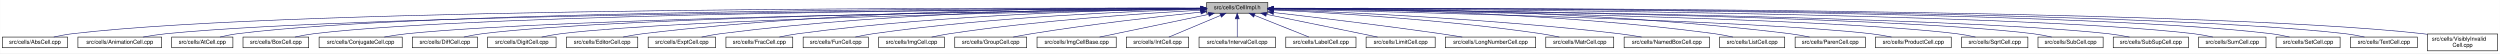
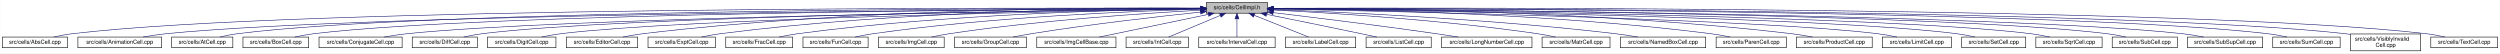
- <svg xmlns="http://www.w3.org/2000/svg" xmlns:xlink="http://www.w3.org/1999/xlink" width="4452pt" height="95pt" viewBox="0.00 0.00 4451.50 95.00">
+ <svg xmlns="http://www.w3.org/2000/svg" xmlns:xlink="http://www.w3.org/1999/xlink" width="4453pt" height="95pt" viewBox="0.00 0.00 4452.50 95.00">
  <g id="graph0" class="graph" transform="scale(1 1) rotate(0) translate(4 91)">
-     <polygon fill="white" stroke="transparent" points="-4,4 -4,-91 4447.5,-91 4447.5,4 -4,4" />
+     <polygon fill="white" stroke="transparent" points="-4,4 -4,-91 4448.5,-91 4448.5,4 -4,4" />
    <g id="node1" class="node">
      <g id="a_node1">
        <a xlink:title="Macros and types used only by cell implementations, not by cell users.">
          <polygon fill="#bfbfbf" stroke="black" points="2144.5,-67.5 2144.5,-86.5 2253.5,-86.5 2253.5,-67.5 2144.5,-67.5" />
          <text text-anchor="middle" x="2199" y="-74.5" font-family="Helvetica,sans-Serif" font-size="10.00">src/cells/CellImpl.h</text>
        </a>
      </g>
    </g>
    <g id="node2" class="node">
      <g id="a_node2">
        <a xlink:href="AbsCell_8cpp.html" target="_top" xlink:title="This file defines the class AbsCell.">
          <polygon fill="white" stroke="black" points="0,-6 0,-25 116,-25 116,-6 0,-6" />
          <text text-anchor="middle" x="58" y="-13" font-family="Helvetica,sans-Serif" font-size="10.00">src/cells/AbsCell.cpp</text>
        </a>
      </g>
    </g>
    <g id="edge1" class="edge">
      <path fill="none" stroke="midnightblue" d="M2134.12,-76.26C1828.21,-77.25 527.95,-78.53 125,-31 114.01,-29.7 102.16,-27.44 91.53,-25.07" />
      <polygon fill="midnightblue" stroke="midnightblue" points="2134.17,-79.76 2144.16,-76.23 2134.15,-72.76 2134.17,-79.76" />
    </g>
    <g id="node3" class="node">
      <g id="a_node3">
        <a xlink:href="AnimationCell_8cpp.html" target="_top" xlink:title="This file defines the class AnimationCell.">
          <polygon fill="white" stroke="black" points="134.5,-6 134.5,-25 283.5,-25 283.5,-6 134.5,-6" />
          <text text-anchor="middle" x="209" y="-13" font-family="Helvetica,sans-Serif" font-size="10.00">src/cells/AnimationCell.cpp</text>
        </a>
      </g>
    </g>
    <g id="edge2" class="edge">
      <path fill="none" stroke="midnightblue" d="M2133.81,-75.77C1842.83,-74.54 660.89,-67.37 292,-31 278.46,-29.67 263.81,-27.39 250.63,-25.03" />
      <polygon fill="midnightblue" stroke="midnightblue" points="2134.17,-79.27 2144.19,-75.81 2134.2,-72.27 2134.17,-79.27" />
    </g>
    <g id="node4" class="node">
      <g id="a_node4">
        <a xlink:href="AtCell_8cpp.html" target="_top" xlink:title="This file defines the class AtCell.">
          <polygon fill="white" stroke="black" points="301.5,-6 301.5,-25 410.5,-25 410.5,-6 301.5,-6" />
          <text text-anchor="middle" x="356" y="-13" font-family="Helvetica,sans-Serif" font-size="10.00">src/cells/AtCell.cpp</text>
        </a>
      </g>
    </g>
    <g id="edge3" class="edge">
      <path fill="none" stroke="midnightblue" d="M2134.04,-76.11C1855.48,-76.29 760.59,-74.18 419,-31 408.64,-29.69 397.5,-27.42 387.5,-25.06" />
      <polygon fill="midnightblue" stroke="midnightblue" points="2134.38,-79.6 2144.38,-76.1 2134.38,-72.6 2134.38,-79.6" />
    </g>
    <g id="node5" class="node">
      <g id="a_node5">
        <a xlink:href="BoxCell_8cpp.html" target="_top" xlink:title="This file defines the class BoxCell.">
          <polygon fill="white" stroke="black" points="428.5,-6 428.5,-25 545.5,-25 545.5,-6 428.5,-6" />
          <text text-anchor="middle" x="487" y="-13" font-family="Helvetica,sans-Serif" font-size="10.00">src/cells/BoxCell.cpp</text>
        </a>
      </g>
    </g>
    <g id="edge4" class="edge">
      <path fill="none" stroke="midnightblue" d="M2134.28,-75.81C1869.63,-74.78 868.87,-68.44 555,-31 543.85,-29.67 531.83,-27.39 521.04,-25.03" />
      <polygon fill="midnightblue" stroke="midnightblue" points="2134.48,-79.31 2144.49,-75.85 2134.51,-72.31 2134.48,-79.31" />
    </g>
    <g id="node6" class="node">
      <g id="a_node6">
        <a xlink:href="ConjugateCell_8cpp.html" target="_top" xlink:title="This file defines the class ConjugateCell.">
          <polygon fill="white" stroke="black" points="564,-6 564,-25 712,-25 712,-6 564,-6" />
          <text text-anchor="middle" x="638" y="-13" font-family="Helvetica,sans-Serif" font-size="10.00">src/cells/ConjugateCell.cpp</text>
        </a>
      </g>
    </g>
    <g id="edge5" class="edge">
      <path fill="none" stroke="midnightblue" d="M2134.02,-75.25C1886.3,-72.22 1001.1,-59.58 721,-31 707.61,-29.63 693.13,-27.38 680.06,-25.05" />
      <polygon fill="midnightblue" stroke="midnightblue" points="2134.25,-78.76 2144.29,-75.38 2134.33,-71.76 2134.25,-78.76" />
    </g>
    <g id="node7" class="node">
      <g id="a_node7">
        <a xlink:href="DiffCell_8cpp.html" target="_top" xlink:title="This file defines the class DiffCell.">
          <polygon fill="white" stroke="black" points="730,-6 730,-25 846,-25 846,-6 730,-6" />
          <text text-anchor="middle" x="788" y="-13" font-family="Helvetica,sans-Serif" font-size="10.00">src/cells/DiffCell.cpp</text>
        </a>
      </g>
    </g>
    <g id="edge6" class="edge">
      <path fill="none" stroke="midnightblue" d="M2134.15,-75.37C1901.17,-72.88 1107,-62.23 855,-31 844.13,-29.65 832.42,-27.4 821.88,-25.07" />
      <polygon fill="midnightblue" stroke="midnightblue" points="2134.45,-78.88 2144.49,-75.48 2134.53,-71.88 2134.45,-78.88" />
    </g>
    <g id="node8" class="node">
      <g id="a_node8">
        <a xlink:href="DigitCell_8cpp.html" target="_top" xlink:title="This file defines the class DigitCell.">
          <polygon fill="white" stroke="black" points="864,-6 864,-25 986,-25 986,-6 864,-6" />
          <text text-anchor="middle" x="925" y="-13" font-family="Helvetica,sans-Serif" font-size="10.00">src/cells/DigitCell.cpp</text>
        </a>
      </g>
    </g>
    <g id="edge7" class="edge">
      <path fill="none" stroke="midnightblue" d="M2134.1,-75C1917.19,-71.45 1218.46,-58.13 995,-31 983.67,-29.62 971.44,-27.36 960.42,-25.03" />
      <polygon fill="midnightblue" stroke="midnightblue" points="2134.31,-78.51 2144.37,-75.17 2134.43,-71.51 2134.31,-78.51" />
    </g>
    <g id="node9" class="node">
      <g id="a_node9">
        <a xlink:href="EditorCell_8cpp.html" target="_top" xlink:title="This file defines the class EditorCell.">
          <polygon fill="white" stroke="black" points="1004.5,-6 1004.5,-25 1131.5,-25 1131.5,-6 1004.5,-6" />
          <text text-anchor="middle" x="1068" y="-13" font-family="Helvetica,sans-Serif" font-size="10.00">src/cells/EditorCell.cpp</text>
        </a>
      </g>
    </g>
    <g id="edge8" class="edge">
      <path fill="none" stroke="midnightblue" d="M2134.21,-76.69C1968.36,-77.73 1515.13,-75.84 1141,-31 1129.33,-29.6 1116.73,-27.36 1105.34,-25.06" />
      <polygon fill="midnightblue" stroke="midnightblue" points="2134.28,-80.19 2144.25,-76.63 2134.23,-73.19 2134.28,-80.19" />
    </g>
    <g id="node10" class="node">
      <g id="a_node10">
        <a xlink:href="ExptCell_8cpp.html" target="_top" xlink:title="This file defines the class ExptCell.">
          <polygon fill="white" stroke="black" points="1150,-6 1150,-25 1270,-25 1270,-6 1150,-6" />
          <text text-anchor="middle" x="1210" y="-13" font-family="Helvetica,sans-Serif" font-size="10.00">src/cells/ExptCell.cpp</text>
        </a>
      </g>
    </g>
    <g id="edge9" class="edge">
      <path fill="none" stroke="midnightblue" d="M2134.29,-76.34C1983.63,-76.38 1598,-72.06 1279,-31 1267.95,-29.58 1256.04,-27.33 1245.27,-25.03" />
      <polygon fill="midnightblue" stroke="midnightblue" points="2134.3,-79.84 2144.29,-76.33 2134.29,-72.84 2134.3,-79.84" />
    </g>
    <g id="node11" class="node">
      <g id="a_node11">
        <a xlink:href="FracCell_8cpp.html" target="_top" xlink:title="This file defines the class FracCell.">
          <polygon fill="white" stroke="black" points="1288.5,-6 1288.5,-25 1407.5,-25 1407.5,-6 1288.5,-6" />
          <text text-anchor="middle" x="1348" y="-13" font-family="Helvetica,sans-Serif" font-size="10.00">src/cells/FracCell.cpp</text>
        </a>
      </g>
    </g>
    <g id="edge10" class="edge">
      <path fill="none" stroke="midnightblue" d="M2134.09,-75.54C1999.7,-73.87 1681.4,-66.19 1417,-31 1406.08,-29.55 1394.31,-27.32 1383.64,-25.05" />
      <polygon fill="midnightblue" stroke="midnightblue" points="2134.18,-79.04 2144.22,-75.66 2134.26,-72.04 2134.18,-79.04" />
    </g>
    <g id="node12" class="node">
      <g id="a_node12">
        <a xlink:href="FunCell_8cpp.html" target="_top" xlink:title="This file defines the class FunCell.">
          <polygon fill="white" stroke="black" points="1426,-6 1426,-25 1542,-25 1542,-6 1426,-6" />
          <text text-anchor="middle" x="1484" y="-13" font-family="Helvetica,sans-Serif" font-size="10.00">src/cells/FunCell.cpp</text>
        </a>
      </g>
    </g>
    <g id="edge11" class="edge">
      <path fill="none" stroke="midnightblue" d="M2133.87,-74.57C2016.72,-71.32 1762.88,-61.12 1551,-31 1540.51,-29.51 1529.22,-27.3 1518.95,-25.06" />
      <polygon fill="midnightblue" stroke="midnightblue" points="2134.01,-78.08 2144.1,-74.85 2134.2,-71.08 2134.01,-78.08" />
    </g>
    <g id="node13" class="node">
      <g id="a_node13">
        <a xlink:href="ImgCell_8cpp.html" target="_top" xlink:title="This file defines the class ImgCell.">
          <polygon fill="white" stroke="black" points="1560.5,-6 1560.5,-25 1677.5,-25 1677.5,-6 1560.5,-6" />
          <text text-anchor="middle" x="1619" y="-13" font-family="Helvetica,sans-Serif" font-size="10.00">src/cells/ImgCell.cpp</text>
        </a>
      </g>
    </g>
    <g id="edge12" class="edge">
      <path fill="none" stroke="midnightblue" d="M2134.19,-72.85C2036.72,-67.54 1846.8,-54.97 1687,-31 1676.5,-29.42 1665.18,-27.22 1654.85,-25" />
      <polygon fill="midnightblue" stroke="midnightblue" points="2134.01,-76.35 2144.18,-73.39 2134.38,-69.36 2134.01,-76.35" />
    </g>
    <g id="node14" class="node">
      <g id="a_node14">
        <a xlink:href="GroupCell_8cpp.html" target="_top" xlink:title="This file defines the class GroupCell.">
          <polygon fill="white" stroke="black" points="1696,-6 1696,-25 1824,-25 1824,-6 1696,-6" />
          <text text-anchor="middle" x="1760" y="-13" font-family="Helvetica,sans-Serif" font-size="10.00">src/cells/GroupCell.cpp</text>
        </a>
      </g>
    </g>
    <g id="edge13" class="edge">
      <path fill="none" stroke="midnightblue" d="M2134.25,-69.5C2060.94,-61.8 1938.05,-47.87 1833,-31 1822.28,-29.28 1810.74,-27.13 1800.07,-25.01" />
      <polygon fill="midnightblue" stroke="midnightblue" points="2133.95,-72.99 2144.26,-70.54 2134.67,-66.02 2133.95,-72.99" />
    </g>
    <g id="node15" class="node">
      <g id="a_node15">
        <a xlink:href="ImgCellBase_8cpp.html" target="_top" xlink:title="This file defines the class ImgCellBase.">
          <polygon fill="white" stroke="black" points="1842.5,-6 1842.5,-25 1983.5,-25 1983.5,-6 1842.5,-6" />
          <text text-anchor="middle" x="1913" y="-13" font-family="Helvetica,sans-Serif" font-size="10.00">src/cells/ImgCellBase.cpp</text>
        </a>
      </g>
    </g>
    <g id="edge14" class="edge">
      <path fill="none" stroke="midnightblue" d="M2148.06,-65.4C2092.61,-53.87 2005.05,-35.65 1953.9,-25.01" />
      <polygon fill="midnightblue" stroke="midnightblue" points="2147.52,-68.86 2158.02,-67.48 2148.95,-62.01 2147.52,-68.86" />
    </g>
    <g id="node16" class="node">
      <g id="a_node16">
        <a xlink:href="IntCell_8cpp.html" target="_top" xlink:title="This file defines the class IntCell.">
          <polygon fill="white" stroke="black" points="2001.5,-6 2001.5,-25 2112.5,-25 2112.5,-6 2001.5,-6" />
          <text text-anchor="middle" x="2057" y="-13" font-family="Helvetica,sans-Serif" font-size="10.00">src/cells/IntCell.cpp</text>
        </a>
      </g>
    </g>
    <g id="edge15" class="edge">
      <path fill="none" stroke="midnightblue" d="M2169.12,-63.48C2141.54,-51.92 2101.33,-35.08 2077.31,-25.01" />
      <polygon fill="midnightblue" stroke="midnightblue" points="2168.08,-66.84 2178.65,-67.48 2170.78,-60.38 2168.08,-66.84" />
    </g>
    <g id="node17" class="node">
      <g id="a_node17">
        <a xlink:href="IntervalCell_8cpp.html" target="_top" xlink:title="This file defines the class IntervalCell.">
          <polygon fill="white" stroke="black" points="2131,-6 2131,-25 2267,-25 2267,-6 2131,-6" />
          <text text-anchor="middle" x="2199" y="-13" font-family="Helvetica,sans-Serif" font-size="10.00">src/cells/IntervalCell.cpp</text>
        </a>
      </g>
    </g>
    <g id="edge16" class="edge">
      <path fill="none" stroke="midnightblue" d="M2199,-57.32C2199,-46.5 2199,-33.4 2199,-25.01" />
      <polygon fill="midnightblue" stroke="midnightblue" points="2195.5,-57.48 2199,-67.48 2202.5,-57.48 2195.5,-57.48" />
    </g>
    <g id="node18" class="node">
      <g id="a_node18">
        <a xlink:href="LabelCell_8cpp.html" target="_top" xlink:title="This file defines the class LabelCell.">
          <polygon fill="white" stroke="black" points="2285.5,-6 2285.5,-25 2410.5,-25 2410.5,-6 2285.5,-6" />
          <text text-anchor="middle" x="2348" y="-13" font-family="Helvetica,sans-Serif" font-size="10.00">src/cells/LabelCell.cpp</text>
        </a>
      </g>
    </g>
    <g id="edge17" class="edge">
      <path fill="none" stroke="midnightblue" d="M2229.97,-63.63C2258.92,-52.07 2301.37,-35.12 2326.69,-25.01" />
      <polygon fill="midnightblue" stroke="midnightblue" points="2228.34,-60.52 2220.35,-67.48 2230.93,-67.02 2228.34,-60.52" />
    </g>
    <g id="node19" class="node">
      <g id="a_node19">
-         <a xlink:href="LimitCell_8cpp.html" target="_top" xlink:title="This file defines the class LimitCell.">
-           <polygon fill="white" stroke="black" points="2428.5,-6 2428.5,-25 2551.5,-25 2551.5,-6 2428.5,-6" />
-           <text text-anchor="middle" x="2490" y="-13" font-family="Helvetica,sans-Serif" font-size="10.00">src/cells/LimitCell.cpp</text>
+         <a xlink:href="ListCell_8cpp.html" target="_top" xlink:title="This file defines the class ListCell.">
+           <polygon fill="white" stroke="black" points="2429,-6 2429,-25 2545,-25 2545,-6 2429,-6" />
+           <text text-anchor="middle" x="2487" y="-13" font-family="Helvetica,sans-Serif" font-size="10.00">src/cells/ListCell.cpp</text>
        </a>
      </g>
    </g>
    <g id="edge18" class="edge">
-       <path fill="none" stroke="midnightblue" d="M2251.02,-65.46C2295.82,-56.37 2362.18,-42.88 2420,-31 2429.36,-29.08 2439.42,-27 2448.92,-25.03" />
-       <polygon fill="midnightblue" stroke="midnightblue" points="2250.07,-62.08 2240.96,-67.5 2251.46,-68.94 2250.07,-62.08" />
+       <path fill="none" stroke="midnightblue" d="M2251.88,-65.42C2296.68,-56.42 2362.59,-43.06 2420,-31 2429.08,-29.09 2438.85,-27 2448.05,-25.01" />
+       <polygon fill="midnightblue" stroke="midnightblue" points="2250.93,-62.04 2241.81,-67.44 2252.31,-68.91 2250.93,-62.04" />
    </g>
    <g id="node20" class="node">
      <g id="a_node20">
        <a xlink:href="LongNumberCell_8cpp.html" target="_top" xlink:title="This file defines the class LongNumberCell.">
-           <polygon fill="white" stroke="black" points="2569.5,-6 2569.5,-25 2730.5,-25 2730.5,-6 2569.5,-6" />
-           <text text-anchor="middle" x="2650" y="-13" font-family="Helvetica,sans-Serif" font-size="10.00">src/cells/LongNumberCell.cpp</text>
+           <polygon fill="white" stroke="black" points="2563.5,-6 2563.5,-25 2724.5,-25 2724.5,-6 2563.5,-6" />
+           <text text-anchor="middle" x="2644" y="-13" font-family="Helvetica,sans-Serif" font-size="10.00">src/cells/LongNumberCell.cpp</text>
        </a>
      </g>
    </g>
    <g id="edge19" class="edge">
-       <path fill="none" stroke="midnightblue" d="M2264.01,-68.67C2336.55,-60.32 2457.33,-45.88 2561,-31 2573.55,-29.2 2587.07,-27.08 2599.69,-25.04" />
-       <polygon fill="midnightblue" stroke="midnightblue" points="2263.2,-65.24 2253.67,-69.86 2264,-72.19 2263.2,-65.24" />
+       <path fill="none" stroke="midnightblue" d="M2263.67,-68.47C2334.89,-60.01 2452.75,-45.57 2554,-31 2566.69,-29.17 2580.36,-27.05 2593.12,-25" />
+       <polygon fill="midnightblue" stroke="midnightblue" points="2263.03,-65.02 2253.51,-69.67 2263.85,-71.97 2263.03,-65.02" />
    </g>
    <g id="node21" class="node">
      <g id="a_node21">
        <a xlink:href="MatrCell_8cpp.html" target="_top" xlink:title="This file defines the class MatrCell.">
-           <polygon fill="white" stroke="black" points="2748.5,-6 2748.5,-25 2869.5,-25 2869.5,-6 2748.5,-6" />
-           <text text-anchor="middle" x="2809" y="-13" font-family="Helvetica,sans-Serif" font-size="10.00">src/cells/MatrCell.cpp</text>
+           <polygon fill="white" stroke="black" points="2742.5,-6 2742.5,-25 2863.5,-25 2863.5,-6 2742.5,-6" />
+           <text text-anchor="middle" x="2803" y="-13" font-family="Helvetica,sans-Serif" font-size="10.00">src/cells/MatrCell.cpp</text>
        </a>
      </g>
    </g>
    <g id="edge20" class="edge">
-       <path fill="none" stroke="midnightblue" d="M2263.91,-73.21C2365.76,-68.24 2569.14,-55.96 2740,-31 2750.66,-29.44 2762.14,-27.24 2772.63,-25.03" />
-       <polygon fill="midnightblue" stroke="midnightblue" points="2263.6,-69.72 2253.78,-73.69 2263.93,-76.71 2263.6,-69.72" />
+       <path fill="none" stroke="midnightblue" d="M2263.58,-73.14C2364.44,-68.1 2565.26,-55.73 2734,-31 2744.66,-29.44 2756.14,-27.24 2766.62,-25.02" />
+       <polygon fill="midnightblue" stroke="midnightblue" points="2263.37,-69.65 2253.55,-73.63 2263.71,-76.64 2263.37,-69.65" />
    </g>
    <g id="node22" class="node">
      <g id="a_node22">
        <a xlink:href="NamedBoxCell_8cpp.html" target="_top" xlink:title="This file defines the class NamedBoxCell.">
-           <polygon fill="white" stroke="black" points="2888,-6 2888,-25 3040,-25 3040,-6 2888,-6" />
-           <text text-anchor="middle" x="2964" y="-13" font-family="Helvetica,sans-Serif" font-size="10.00">src/cells/NamedBoxCell.cpp</text>
+           <polygon fill="white" stroke="black" points="2882,-6 2882,-25 3034,-25 3034,-6 2882,-6" />
+           <text text-anchor="middle" x="2958" y="-13" font-family="Helvetica,sans-Serif" font-size="10.00">src/cells/NamedBoxCell.cpp</text>
        </a>
      </g>
    </g>
    <g id="edge21" class="edge">
-       <path fill="none" stroke="midnightblue" d="M2264.05,-73.92C2385.33,-69.56 2654.08,-57.55 2879,-31 2892.08,-29.46 2906.22,-27.26 2919.13,-25.04" />
-       <polygon fill="midnightblue" stroke="midnightblue" points="2263.69,-70.43 2253.82,-74.29 2263.94,-77.43 2263.69,-70.43" />
+       <path fill="none" stroke="midnightblue" d="M2263.93,-73.87C2384.36,-69.44 2650.35,-57.35 2873,-31 2886.08,-29.45 2900.21,-27.25 2913.13,-25.04" />
+       <polygon fill="midnightblue" stroke="midnightblue" points="2263.64,-70.38 2253.78,-74.24 2263.9,-77.38 2263.64,-70.38" />
    </g>
    <g id="node23" class="node">
      <g id="a_node23">
-         <a xlink:href="ListCell_8cpp.html" target="_top" xlink:title="This file defines the class ListCell.">
-           <polygon fill="white" stroke="black" points="3058,-6 3058,-25 3174,-25 3174,-6 3058,-6" />
-           <text text-anchor="middle" x="3116" y="-13" font-family="Helvetica,sans-Serif" font-size="10.00">src/cells/ListCell.cpp</text>
+         <a xlink:href="ParenCell_8cpp.html" target="_top" xlink:title="This file defines the class ParenCell.">
+           <polygon fill="white" stroke="black" points="3052.5,-6 3052.5,-25 3177.5,-25 3177.5,-6 3052.5,-6" />
+           <text text-anchor="middle" x="3115" y="-13" font-family="Helvetica,sans-Serif" font-size="10.00">src/cells/ParenCell.cpp</text>
        </a>
      </g>
    </g>
    <g id="edge22" class="edge">
-       <path fill="none" stroke="midnightblue" d="M2264.31,-76.1C2407.23,-75.53 2758.21,-69.91 3049,-31 3059.73,-29.56 3071.3,-27.32 3081.76,-25.02" />
-       <polygon fill="midnightblue" stroke="midnightblue" points="2263.96,-72.6 2253.98,-76.13 2263.99,-79.6 2263.96,-72.6" />
+       <path fill="none" stroke="midnightblue" d="M2263.81,-75.75C2405.64,-74.5 2753.99,-67.61 3043,-31 3054.38,-29.56 3066.66,-27.34 3077.8,-25.06" />
+       <polygon fill="midnightblue" stroke="midnightblue" points="2263.52,-72.25 2253.55,-75.83 2263.58,-79.25 2263.52,-72.25" />
    </g>
    <g id="node24" class="node">
      <g id="a_node24">
-         <a xlink:href="ParenCell_8cpp.html" target="_top" xlink:title="This file defines the class ParenCell.">
-           <polygon fill="white" stroke="black" points="3192.5,-6 3192.5,-25 3317.5,-25 3317.5,-6 3192.5,-6" />
-           <text text-anchor="middle" x="3255" y="-13" font-family="Helvetica,sans-Serif" font-size="10.00">src/cells/ParenCell.cpp</text>
+         <a xlink:href="ProductCell_8cpp.html" target="_top" xlink:title="This file defines the class ProductCell.">
+           <polygon fill="white" stroke="black" points="3195.5,-6 3195.5,-25 3330.5,-25 3330.5,-6 3195.5,-6" />
+           <text text-anchor="middle" x="3263" y="-13" font-family="Helvetica,sans-Serif" font-size="10.00">src/cells/ProductCell.cpp</text>
        </a>
      </g>
    </g>
    <g id="edge23" class="edge">
-       <path fill="none" stroke="midnightblue" d="M2263.66,-76.45C2421.42,-76.82 2838.36,-73.33 3183,-31 3194.52,-29.59 3206.94,-27.34 3218.18,-25.04" />
-       <polygon fill="midnightblue" stroke="midnightblue" points="2263.66,-72.95 2253.65,-76.42 2263.64,-79.95 2263.66,-72.95" />
+       <path fill="none" stroke="midnightblue" d="M2263.61,-76.25C2421.73,-76.15 2840.54,-71.73 3187,-31 3199.14,-29.57 3212.25,-27.33 3224.11,-25.03" />
+       <polygon fill="midnightblue" stroke="midnightblue" points="2263.58,-72.75 2253.58,-76.25 2263.58,-79.75 2263.58,-72.75" />
    </g>
    <g id="node25" class="node">
      <g id="a_node25">
-         <a xlink:href="ProductCell_8cpp.html" target="_top" xlink:title="This file defines the class ProductCell.">
-           <polygon fill="white" stroke="black" points="3335.5,-6 3335.5,-25 3470.5,-25 3470.5,-6 3335.5,-6" />
-           <text text-anchor="middle" x="3403" y="-13" font-family="Helvetica,sans-Serif" font-size="10.00">src/cells/ProductCell.cpp</text>
+         <a xlink:href="LimitCell_8cpp.html" target="_top" xlink:title="This file defines the class LimitCell.">
+           <polygon fill="white" stroke="black" points="3348.5,-6 3348.5,-25 3471.5,-25 3471.5,-6 3348.5,-6" />
+           <text text-anchor="middle" x="3410" y="-13" font-family="Helvetica,sans-Serif" font-size="10.00">src/cells/LimitCell.cpp</text>
        </a>
      </g>
    </g>
    <g id="edge24" class="edge">
-       <path fill="none" stroke="midnightblue" d="M2263.98,-74.68C2471.82,-70.25 3118.89,-54.87 3327,-31 3339.14,-29.61 3352.26,-27.37 3364.12,-25.07" />
-       <polygon fill="midnightblue" stroke="midnightblue" points="2263.76,-71.18 2253.83,-74.89 2263.91,-78.18 2263.76,-71.18" />
+       <path fill="none" stroke="midnightblue" d="M2264.02,-74.85C2473.52,-70.91 3129.44,-56.78 3340,-31 3351.33,-29.61 3363.56,-27.35 3374.58,-25.02" />
+       <polygon fill="midnightblue" stroke="midnightblue" points="2263.73,-71.35 2253.8,-75.04 2263.86,-78.35 2263.73,-71.35" />
    </g>
    <g id="node26" class="node">
      <g id="a_node26">
-         <a xlink:href="SqrtCell_8cpp.html" target="_top" xlink:title="This file defines the class SqrtCell.">
-           <polygon fill="white" stroke="black" points="3489,-6 3489,-25 3607,-25 3607,-6 3489,-6" />
-           <text text-anchor="middle" x="3548" y="-13" font-family="Helvetica,sans-Serif" font-size="10.00">src/cells/SqrtCell.cpp</text>
+         <a xlink:href="SetCell_8cpp.html" target="_top" xlink:title="This file defines the class SetCell.">
+           <polygon fill="white" stroke="black" points="3490,-6 3490,-25 3604,-25 3604,-6 3490,-6" />
+           <text text-anchor="middle" x="3547" y="-13" font-family="Helvetica,sans-Serif" font-size="10.00">src/cells/SetCell.cpp</text>
        </a>
      </g>
    </g>
    <g id="edge25" class="edge">
-       <path fill="none" stroke="midnightblue" d="M2263.86,-75.22C2489.71,-72.28 3240.86,-60.47 3480,-31 3491.02,-29.64 3502.9,-27.39 3513.6,-25.06" />
-       <polygon fill="midnightblue" stroke="midnightblue" points="2263.78,-71.72 2253.82,-75.35 2263.87,-78.72 2263.78,-71.72" />
+       <path fill="none" stroke="midnightblue" d="M2263.53,-75.28C2489.11,-72.53 3241.63,-61.24 3481,-31 3491.71,-29.65 3503.24,-27.39 3513.63,-25.06" />
+       <polygon fill="midnightblue" stroke="midnightblue" points="2263.46,-71.78 2253.51,-75.4 2263.55,-78.78 2263.46,-71.78" />
    </g>
    <g id="node27" class="node">
      <g id="a_node27">
-         <a xlink:href="SubCell_8cpp.html" target="_top" xlink:title="This file defines the class SubCell.">
-           <polygon fill="white" stroke="black" points="3625,-6 3625,-25 3741,-25 3741,-6 3625,-6" />
-           <text text-anchor="middle" x="3683" y="-13" font-family="Helvetica,sans-Serif" font-size="10.00">src/cells/SubCell.cpp</text>
+         <a xlink:href="SqrtCell_8cpp.html" target="_top" xlink:title="This file defines the class SqrtCell.">
+           <polygon fill="white" stroke="black" points="3622,-6 3622,-25 3740,-25 3740,-6 3622,-6" />
+           <text text-anchor="middle" x="3681" y="-13" font-family="Helvetica,sans-Serif" font-size="10.00">src/cells/SqrtCell.cpp</text>
        </a>
      </g>
    </g>
    <g id="edge26" class="edge">
-       <path fill="none" stroke="midnightblue" d="M2263.76,-75.5C2504.69,-73.41 3348.98,-63.86 3616,-31 3626.99,-29.65 3638.83,-27.36 3649.46,-25.01" />
-       <polygon fill="midnightblue" stroke="midnightblue" points="2263.73,-72 2253.76,-75.59 2263.79,-79 2263.73,-72" />
+       <path fill="none" stroke="midnightblue" d="M2263.98,-75.47C2504.87,-73.27 3346.63,-63.38 3613,-31 3624.14,-29.65 3636.17,-27.36 3646.96,-25" />
+       <polygon fill="midnightblue" stroke="midnightblue" points="2263.61,-71.97 2253.64,-75.56 2263.67,-78.97 2263.61,-71.97" />
    </g>
    <g id="node28" class="node">
      <g id="a_node28">
-         <a xlink:href="SubSupCell_8cpp.html" target="_top" xlink:title="This file defines the class SubSupCell.">
-           <polygon fill="white" stroke="black" points="3759,-6 3759,-25 3893,-25 3893,-6 3759,-6" />
-           <text text-anchor="middle" x="3826" y="-13" font-family="Helvetica,sans-Serif" font-size="10.00">src/cells/SubSupCell.cpp</text>
+         <a xlink:href="SubCell_8cpp.html" target="_top" xlink:title="This file defines the class SubCell.">
+           <polygon fill="white" stroke="black" points="3758,-6 3758,-25 3874,-25 3874,-6 3758,-6" />
+           <text text-anchor="middle" x="3816" y="-13" font-family="Helvetica,sans-Serif" font-size="10.00">src/cells/SubCell.cpp</text>
        </a>
      </g>
    </g>
    <g id="edge27" class="edge">
-       <path fill="none" stroke="midnightblue" d="M2263.79,-75.5C2518.97,-73.31 3455,-63.21 3750,-31 3762.42,-29.64 3775.84,-27.36 3787.91,-25" />
-       <polygon fill="midnightblue" stroke="midnightblue" points="2263.55,-72 2253.58,-75.58 2263.61,-79 2263.55,-72" />
+       <path fill="none" stroke="midnightblue" d="M2263.78,-75.71C2518.88,-74.32 3454.61,-66.82 3749,-31 3759.99,-29.66 3771.83,-27.38 3782.47,-25.02" />
+       <polygon fill="midnightblue" stroke="midnightblue" points="2263.54,-72.21 2253.56,-75.76 2263.58,-79.21 2263.54,-72.21" />
    </g>
    <g id="node29" class="node">
      <g id="a_node29">
-         <a xlink:href="SumCell_8cpp.html" target="_top" xlink:title="This file defines the class SumCell.">
-           <polygon fill="white" stroke="black" points="3911,-6 3911,-25 4031,-25 4031,-6 3911,-6" />
-           <text text-anchor="middle" x="3971" y="-13" font-family="Helvetica,sans-Serif" font-size="10.00">src/cells/SumCell.cpp</text>
+         <a xlink:href="SubSupCell_8cpp.html" target="_top" xlink:title="This file defines the class SubSupCell.">
+           <polygon fill="white" stroke="black" points="3892,-6 3892,-25 4026,-25 4026,-6 3892,-6" />
+           <text text-anchor="middle" x="3959" y="-13" font-family="Helvetica,sans-Serif" font-size="10.00">src/cells/SubSupCell.cpp</text>
        </a>
      </g>
    </g>
    <g id="edge28" class="edge">
-       <path fill="none" stroke="midnightblue" d="M2263.81,-75.85C2534.52,-75 3575.91,-69.25 3902,-31 3913.31,-29.67 3925.5,-27.4 3936.45,-25.04" />
-       <polygon fill="midnightblue" stroke="midnightblue" points="2263.74,-72.35 2253.75,-75.88 2263.76,-79.35 2263.74,-72.35" />
+       <path fill="none" stroke="midnightblue" d="M2263.92,-75.67C2532.85,-74.09 3560.55,-65.84 3883,-31 3895.42,-29.66 3908.85,-27.38 3920.91,-25.02" />
+       <polygon fill="midnightblue" stroke="midnightblue" points="2263.53,-72.17 2253.55,-75.73 2263.57,-79.17 2263.53,-72.17" />
    </g>
    <g id="node30" class="node">
      <g id="a_node30">
-         <a xlink:href="SetCell_8cpp.html" target="_top" xlink:title="This file defines the class SetCell.">
-           <polygon fill="white" stroke="black" points="4049,-6 4049,-25 4163,-25 4163,-6 4049,-6" />
-           <text text-anchor="middle" x="4106" y="-13" font-family="Helvetica,sans-Serif" font-size="10.00">src/cells/SetCell.cpp</text>
+         <a xlink:href="SumCell_8cpp.html" target="_top" xlink:title="This file defines the class SumCell.">
+           <polygon fill="white" stroke="black" points="4044,-6 4044,-25 4164,-25 4164,-6 4044,-6" />
+           <text text-anchor="middle" x="4104" y="-13" font-family="Helvetica,sans-Serif" font-size="10.00">src/cells/SumCell.cpp</text>
        </a>
      </g>
    </g>
    <g id="edge29" class="edge">
-       <path fill="none" stroke="midnightblue" d="M2263.85,-76.08C2548.09,-76.19 3685.52,-73.87 4040,-31 4050.83,-29.69 4062.5,-27.42 4072.98,-25.06" />
-       <polygon fill="midnightblue" stroke="midnightblue" points="2263.7,-72.58 2253.7,-76.08 2263.7,-79.58 2263.7,-72.58" />
+       <path fill="none" stroke="midnightblue" d="M2263.66,-76C2547.09,-75.75 3681.29,-72.15 4035,-31 4046.31,-29.68 4058.51,-27.41 4069.46,-25.05" />
+       <polygon fill="midnightblue" stroke="midnightblue" points="2263.54,-72.5 2253.55,-76.01 2263.55,-79.5 2263.54,-72.5" />
    </g>
    <g id="node31" class="node">
      <g id="a_node31">
-         <a xlink:href="TextCell_8cpp.html" target="_top" xlink:title="This file defines the class TextCell.">
-           <polygon fill="white" stroke="black" points="4181.5,-6 4181.5,-25 4300.5,-25 4300.5,-6 4181.5,-6" />
-           <text text-anchor="middle" x="4241" y="-13" font-family="Helvetica,sans-Serif" font-size="10.00">src/cells/TextCell.cpp</text>
+         <a xlink:href="VisiblyInvalidCell_8cpp.html" target="_top" xlink:title="This file defines the class VisiblyInvalidCell.">
+           <polygon fill="white" stroke="black" points="4182.5,-0.5 4182.5,-30.5 4307.5,-30.5 4307.5,-0.5 4182.5,-0.5" />
+           <text text-anchor="start" x="4190.5" y="-18.5" font-family="Helvetica,sans-Serif" font-size="10.00">src/cells/VisiblyInvalid</text>
+           <text text-anchor="middle" x="4245" y="-7.5" font-family="Helvetica,sans-Serif" font-size="10.00">Cell.cpp</text>
        </a>
      </g>
    </g>
    <g id="edge30" class="edge">
-       <path fill="none" stroke="midnightblue" d="M2264.06,-76.13C2561.05,-76.46 3790.01,-75.11 4172,-31 4183.31,-29.69 4195.51,-27.42 4206.46,-25.06" />
-       <polygon fill="midnightblue" stroke="midnightblue" points="2263.89,-72.63 2253.89,-76.12 2263.88,-79.63 2263.89,-72.63" />
+       <path fill="none" stroke="midnightblue" d="M2264.08,-76.06C2561.19,-76.07 3790.63,-73.53 4173,-31 4176.04,-30.66 4179.15,-30.26 4182.27,-29.81" />
+       <polygon fill="midnightblue" stroke="midnightblue" points="2263.91,-72.56 2253.91,-76.05 2263.91,-79.56 2263.91,-72.56" />
    </g>
    <g id="node32" class="node">
      <g id="a_node32">
-         <a xlink:href="VisiblyInvalidCell_8cpp.html" target="_top" xlink:title="This file defines the class VisiblyInvalidCell.">
-           <polygon fill="white" stroke="black" points="4318.5,-0.5 4318.5,-30.5 4443.5,-30.5 4443.5,-0.5 4318.5,-0.5" />
-           <text text-anchor="start" x="4326.5" y="-18.5" font-family="Helvetica,sans-Serif" font-size="10.00">src/cells/VisiblyInvalid</text>
-           <text text-anchor="middle" x="4381" y="-7.5" font-family="Helvetica,sans-Serif" font-size="10.00">Cell.cpp</text>
+         <a xlink:href="TextCell_8cpp.html" target="_top" xlink:title="This file defines the class TextCell.">
+           <polygon fill="white" stroke="black" points="4325.5,-6 4325.5,-25 4444.5,-25 4444.5,-6 4325.5,-6" />
+           <text text-anchor="middle" x="4385" y="-13" font-family="Helvetica,sans-Serif" font-size="10.00">src/cells/TextCell.cpp</text>
        </a>
      </g>
    </g>
    <g id="edge31" class="edge">
-       <path fill="none" stroke="midnightblue" d="M2264,-76.19C2573.43,-76.86 3899.13,-76.95 4310,-31 4312.75,-30.69 4315.55,-30.33 4318.38,-29.93" />
-       <polygon fill="midnightblue" stroke="midnightblue" points="2263.86,-72.69 2253.86,-76.17 2263.85,-79.69 2263.86,-72.69" />
+       <path fill="none" stroke="midnightblue" d="M2263.72,-76.27C2573.26,-77.32 3904.75,-78.9 4317,-31 4328.15,-29.7 4340.17,-27.44 4350.96,-25.07" />
+       <polygon fill="midnightblue" stroke="midnightblue" points="2263.58,-72.77 2253.57,-76.24 2263.56,-79.77 2263.58,-72.77" />
    </g>
  </g>
</svg>
